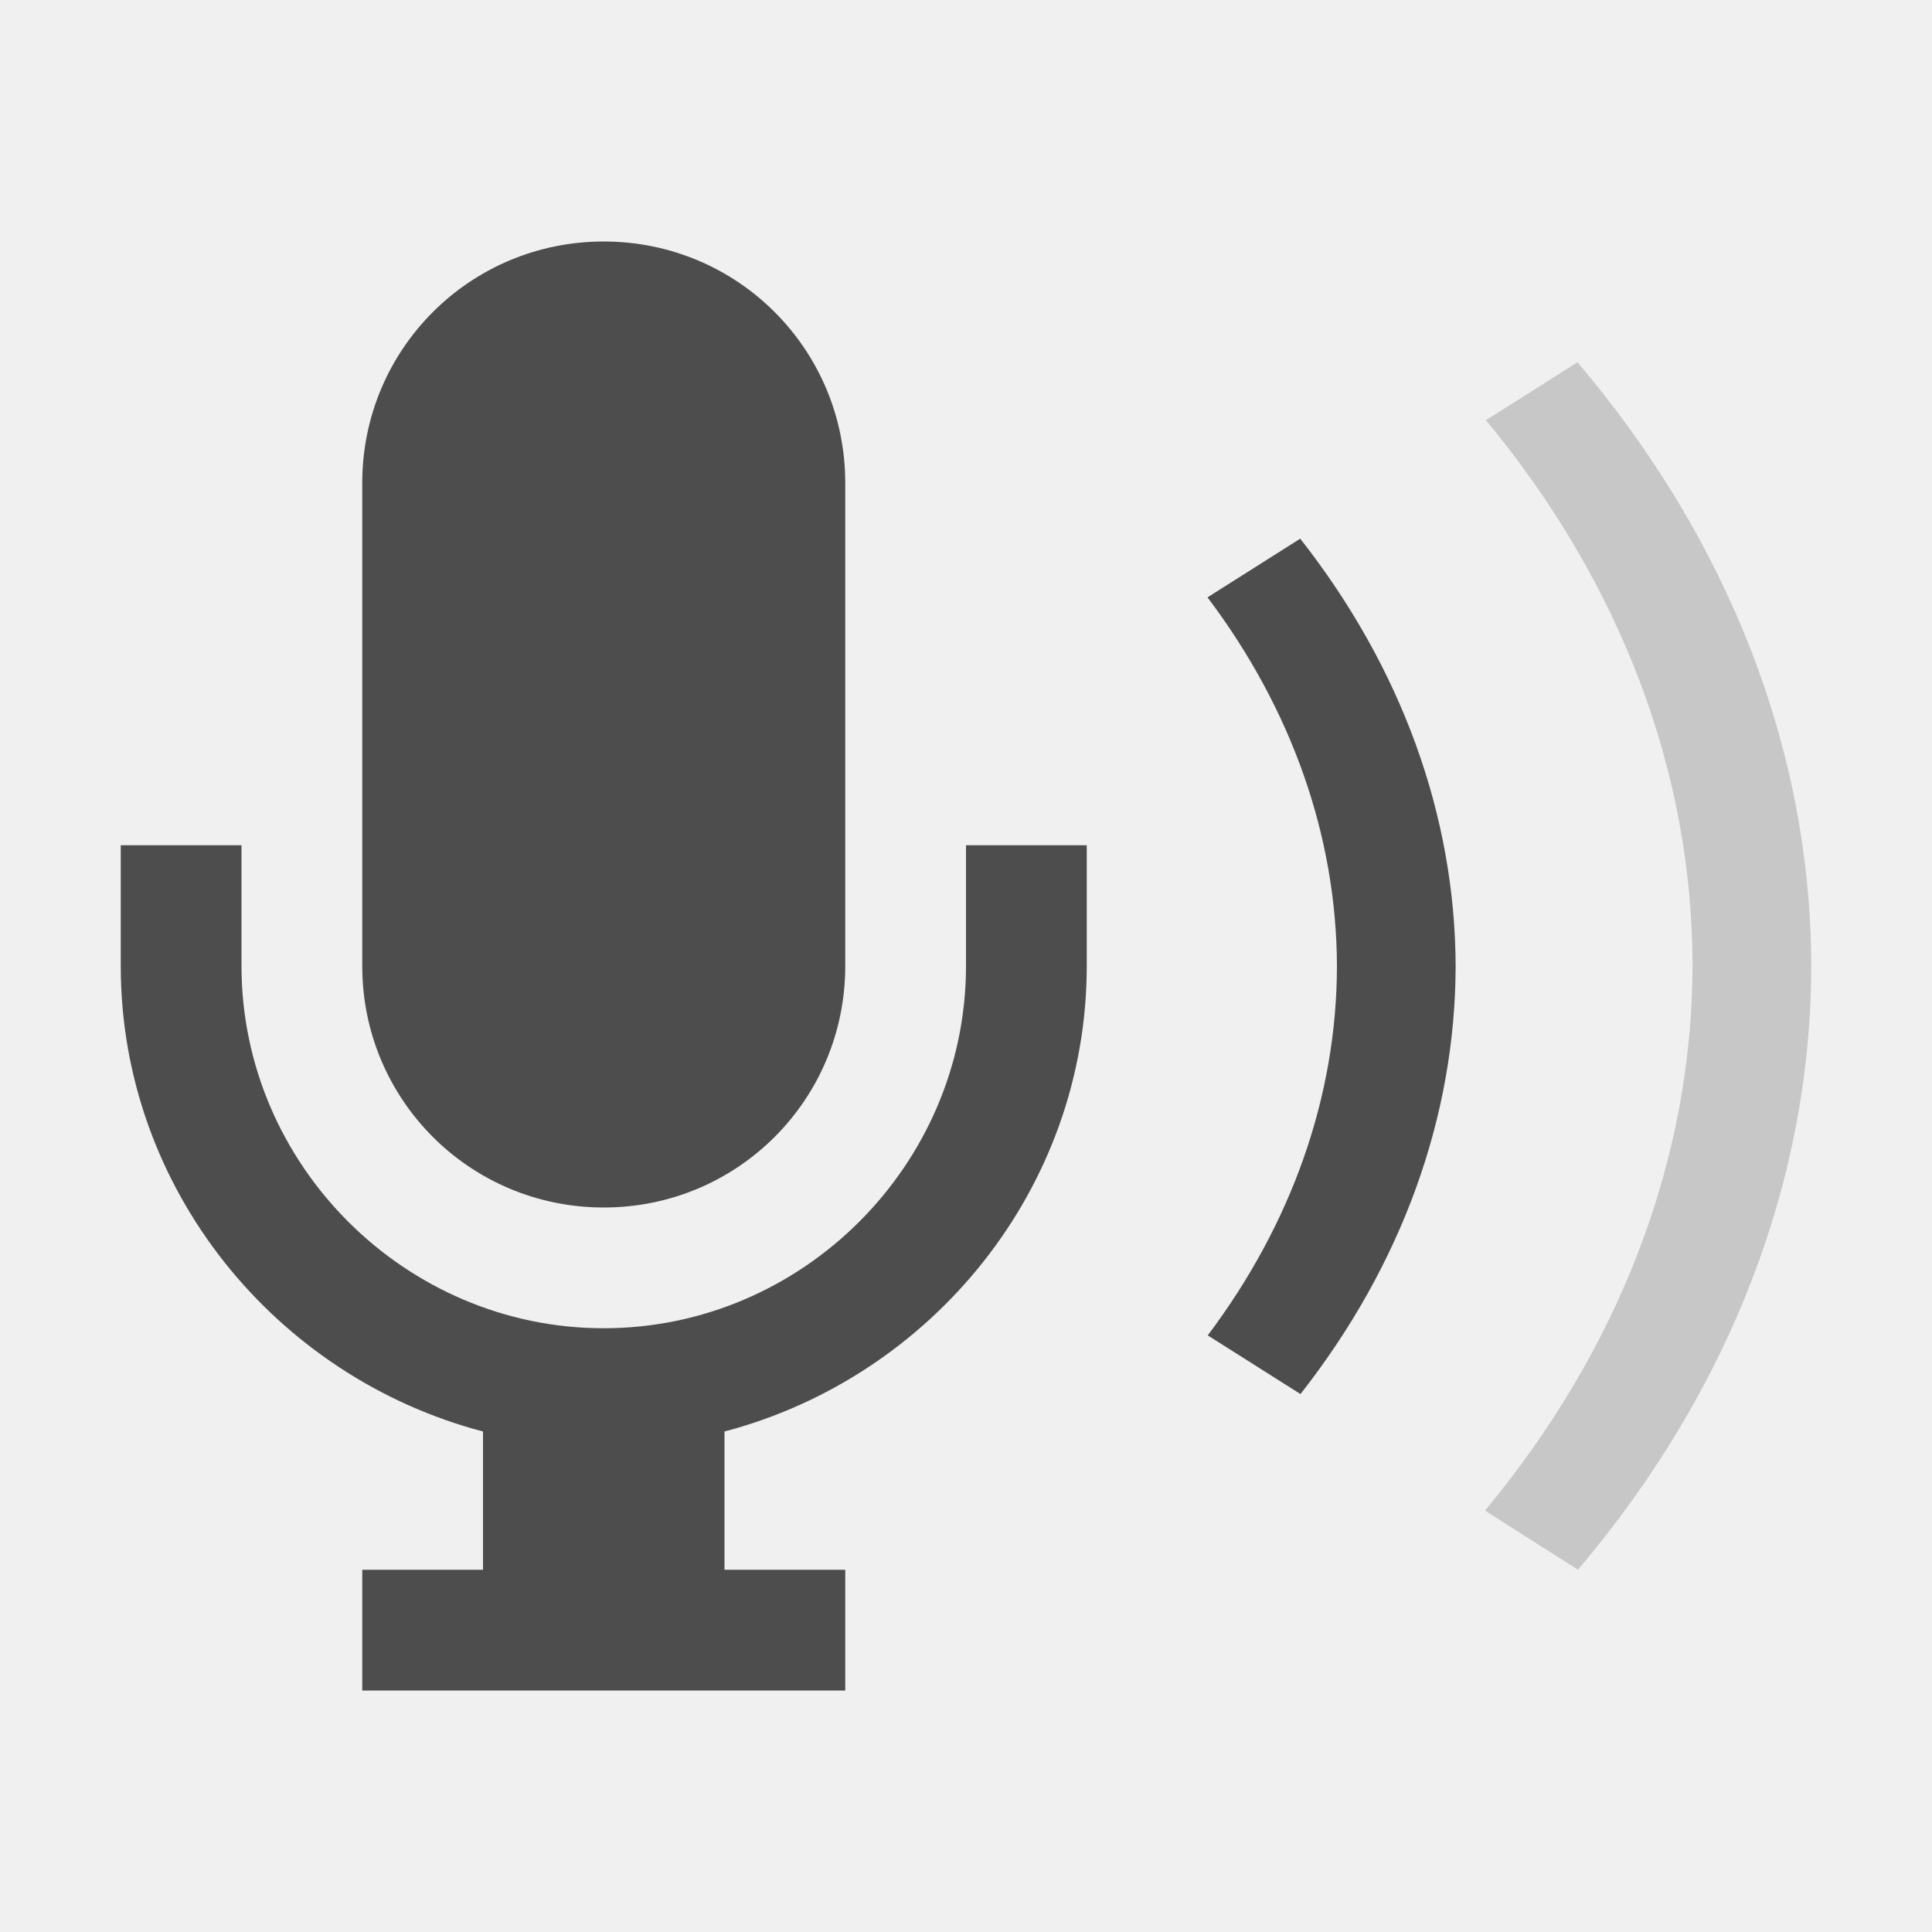
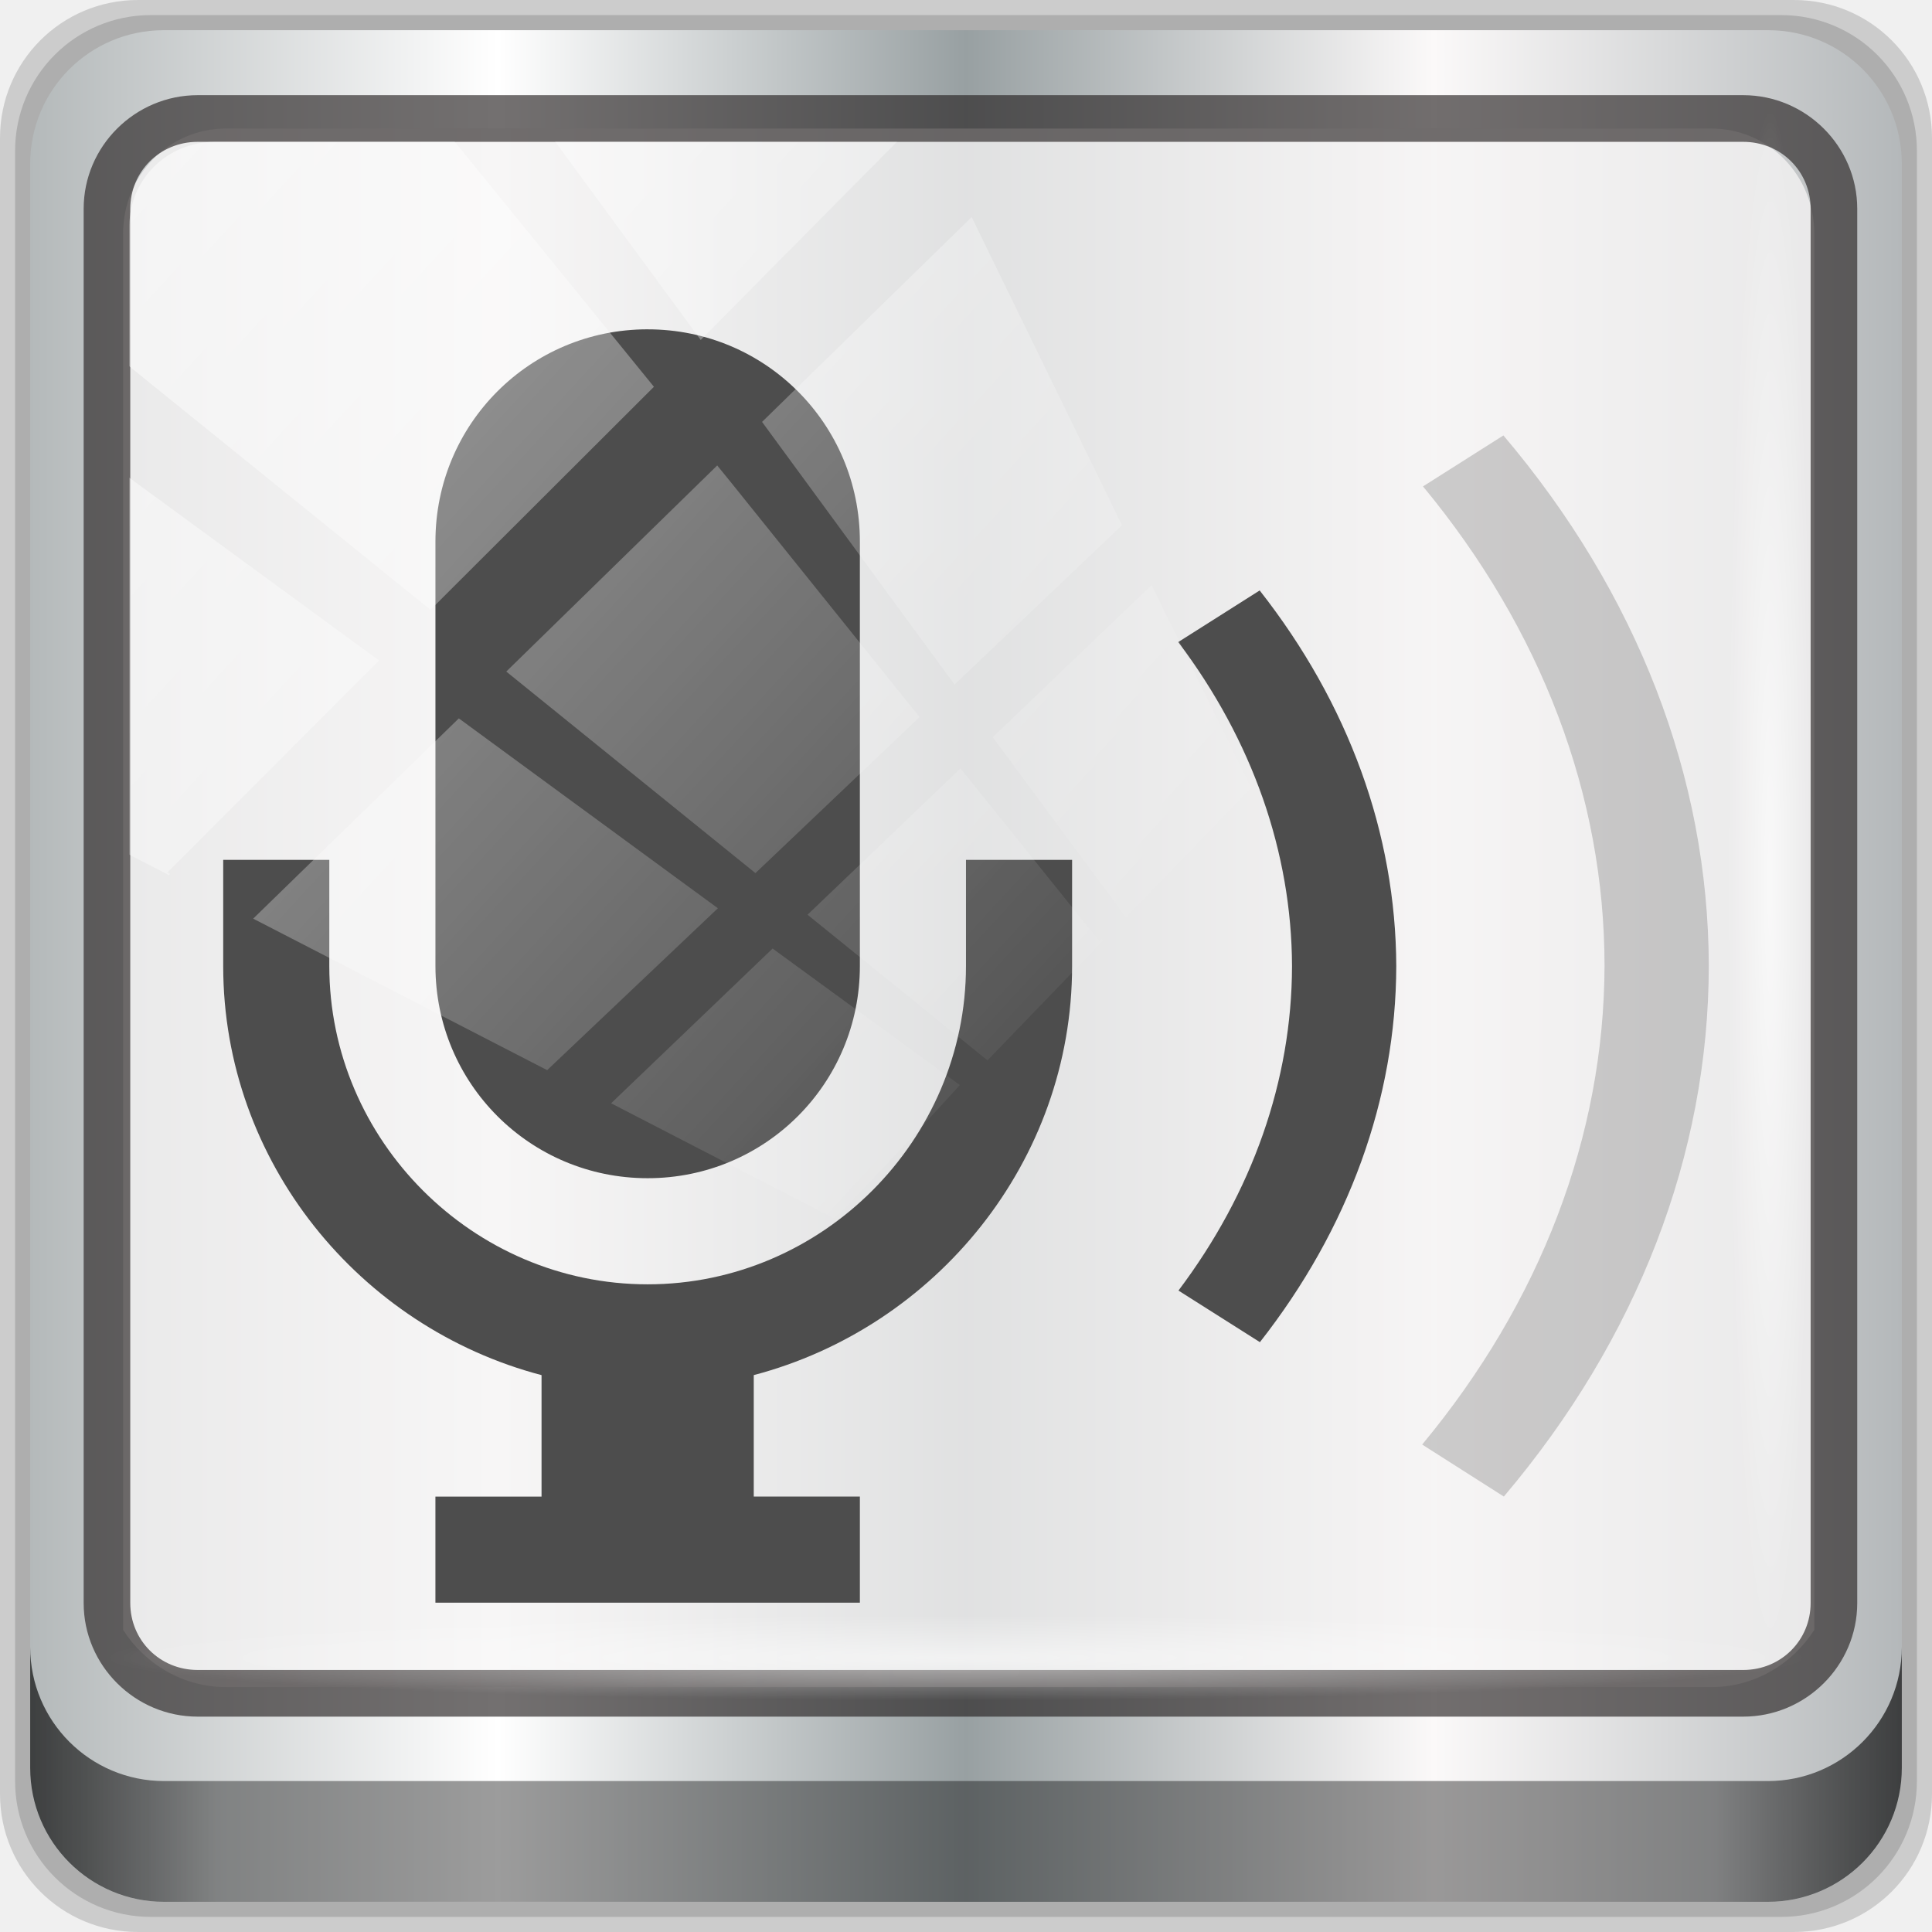
- <svg xmlns="http://www.w3.org/2000/svg" viewBox="0 0 16 16" id="svg2" version="1.1">
+ <svg xmlns="http://www.w3.org/2000/svg" xmlns:xlink="http://www.w3.org/1999/xlink" viewBox="0 0 96 96" id="svg2" version="1.1" width="96" height="96">
  <defs id="defs3051">
    <style type="text/css" id="current-color-scheme">
      .ColorScheme-Text {
        color:#4d4d4d;
      }
      .ColorScheme-PositiveText {
        color:#27ae60;
      }
      </style>
+     <linearGradient xlink:href="#linearGradient6139-0" id="linearGradient4071" gradientUnits="userSpaceOnUse" gradientTransform="matrix(1.107143,0,0,1.107143,-4.993903,-3.620687)" x1="6" y1="47" x2="90" y2="47" />
+     <linearGradient id="linearGradient6139-0">
+       <stop id="stop6141-2" offset="0" style="stop-color:#b4b9ba;stop-opacity:1" />
+       <stop style="stop-color:#ffffff;stop-opacity:1;" offset="0.25" id="stop6151-0" />
+       <stop style="stop-color:#98a0a2;stop-opacity:1" offset="0.5" id="stop6147-1" />
+       <stop id="stop6149-4" offset="0.75" style="stop-color:#fbf9f9;stop-opacity:1;" />
+       <stop id="stop6143-4" offset="1" style="stop-color:#b4b8ba;stop-opacity:1" />
+     </linearGradient>
+     <linearGradient gradientTransform="translate(0.1489535,0.415026)" xlink:href="#linearGradient3832-0-6-1-1" id="linearGradient4129" x1="1.5" y1="88.172" x2="94.5" y2="88.172" gradientUnits="userSpaceOnUse" />
+     <linearGradient id="linearGradient3832-0-6-1-1">
+       <stop style="stop-color:#000000;stop-opacity:1;" offset="0" id="stop3834-6-3-7-1" />
+       <stop id="stop3872-2-4" offset="0.1" style="stop-color:#000000;stop-opacity:0.588;" />
+       <stop style="stop-color:#000000;stop-opacity:0.588;" offset="0.9" id="stop3844-6-2-7-6" />
+       <stop style="stop-color:#000000;stop-opacity:1;" offset="1" id="stop3836-5-0-2-9" />
+     </linearGradient>
+     <radialGradient xlink:href="#linearGradient3737" id="radialGradient7462" gradientUnits="userSpaceOnUse" gradientTransform="matrix(0.9751338,0,0,0.04919072,34.04765,80.58172)" cx="13.948" cy="44.893" fx="13.948" fy="44.893" r="43.199" />
+     <linearGradient id="linearGradient3737">
+       <stop offset="0" style="stop-color:#ffffff;stop-opacity:1" id="stop3739" />
+       <stop offset="1" style="stop-color:#ffffff;stop-opacity:0" id="stop3741" />
+     </linearGradient>
+     <radialGradient xlink:href="#linearGradient3737" id="radialGradient7464" gradientUnits="userSpaceOnUse" gradientTransform="matrix(0.8883266,0,0,0.04919072,31.95952,-90.31726)" cx="13.948" cy="44.893" fx="13.948" fy="44.893" r="43.199" />
+     <linearGradient xlink:href="#linearGradient3737" id="linearGradient4767" gradientUnits="userSpaceOnUse" x1="2.771" y1="-28.642" x2="50.528" y2="14.514" />
+     <clipPath id="clipPath4156-4-1" clipPathUnits="userSpaceOnUse">
+       <path id="path4158-0-8" d="m 27.046,-55.695 -14.214,13.321 h 0.061 l 15.653,21.771 10.231,-10.546 C 38.562,-32.302 27.468,-54.819 27.046,-55.695 Z M 9.647,-39.383 -5.241,-25.321 15.988,-7.806 26.372,-18.383 Z m 31.491,12.951 -9.741,9.714 8.945,12.458 7.781,-7.555 z m -49.84,4.379 -13.754,12.982 26.283,13.846 0.061,-0.062 -0.123,-0.062 L 13.599,-5.401 -8.702,-22.053 Z m 38.015,7.401 -9.803,9.775 11.579,9.559 7.628,-7.401 -8.669,-11.009 z m 20.187,5.674 -7.383,7.216 6.188,8.542 5.82,-6.137 z m -32.195,6.322 -9.557,9.498 13.662,7.185 7.934,-7.678 z m 23.312,2.374 -7.107,6.938 8.363,6.907 5.361,-5.674 -0.061,-0.092 -0.092,0.123 -6.464,-8.203 z m -8.73,8.542 -7.505,7.339 10.354,5.458 c 1.397,-1.321 5.675,-6.123 5.851,-6.322 z" style="opacity:0.6;fill:#ffffff;fill-opacity:1;stroke:none" />
+     </clipPath>
  </defs>
-   <path style="color:#4d4d4d;fill:currentColor;fill-opacity:1;stroke:none" d="M 5 2 C 3.892 2 3 2.892 3 4 L 3 8 C 3 9.108 3.892 10 5 10 C 6.108 10 7 9.108 7 8 L 7 4 C 7 2.892 6.108 2 5 2 z M 1 7 L 1 8 C 1 9.847 2.286 11.405 4 11.855 L 4 13 L 3 13 L 3 14 L 7 14 L 7 13 L 6 13 L 6 11.855 C 7.714 11.404 9 9.845 9 8 L 9 7 L 8 7 L 8 8 C 8 9.645 6.645 11 5 11 C 3.355 11 2 9.645 2 8 L 2 7 L 1 7 z " id="path6" />
-   <path style="color:#27ae60;fill:#4d4d4d;fill-opacity:1;stroke:none" d="M 10.768,4.461 10,4.947 c 0.699,0.927 1.069,1.981 1.072,3.055 -0.002,1.074 -0.372,2.129 -1.07,3.057 l 0.768,0.486 c 0.838,-1.068 1.282,-2.293 1.285,-3.543 -0.004,-1.249 -0.449,-2.474 -1.287,-3.541 z" id="path8" />
-   <path style="color:#27ae60;fill:#4d4d4d;fill-opacity:0.251;stroke:none" d="m 13.064,3 -0.758,0.48 c 1.117,1.348 1.71,2.916 1.711,4.518 -0.004,1.6 -0.601,3.166 -1.719,4.512 L 13.068,13 C 14.327,11.514 14.998,9.775 15,7.998 14.996,6.222 14.324,4.485 13.064,3 Z" id="path8-6" />
+   <g transform="translate(0,-1026.52)" id="layer1">
+     <g id="g2574" style="display:inline" transform="translate(-0.1489564,1026.105)">
+       <path style="display:inline;opacity:0.15;fill:#000000;fill-opacity:1;fill-rule:nonzero;stroke:none" d="M 89.292,0.415 H 7.006 c -3.799,0 -6.857,3.058 -6.857,6.857 V 89.558 c 0,3.799 3.058,6.857 6.857,6.857 H 89.292 c 3.799,0 6.857,-3.058 6.857,-6.857 V 7.272 c 0,-3.799 -3.058,-6.857 -6.857,-6.857 z" id="path3288" />
+       <path id="path4085" d="M 88.649,1.165 H 7.649 c -3.739,0 -6.75,3.01 -6.75,6.75 V 88.915 c 0,3.74 3.011,6.75 6.75,6.75 H 88.649 c 3.74,0 6.75,-3.01 6.75,-6.75 V 7.915 c 0,-3.739 -3.01,-6.75 -6.75,-6.75 z" style="display:inline;opacity:0.15;fill:#000000;fill-opacity:1;fill-rule:nonzero;stroke:none" />
+       <path style="display:inline;fill:url(#linearGradient4071);fill-opacity:1;fill-rule:nonzero;stroke:none" d="M 88.006,1.915 H 8.292 c -3.68,0 -6.643,2.963 -6.643,6.643 V 88.272 c 0,3.68 2.963,6.643 6.643,6.643 H 88.006 c 3.68,0 6.643,-2.963 6.643,-6.643 V 8.558 c 0,-3.68 -2.963,-6.643 -6.643,-6.643 z" id="rect4251-1" />
+       <path style="display:inline;opacity:0.779;fill:#f5f3f3;fill-opacity:1;fill-rule:nonzero;stroke:none;stroke-width:1.035" d="m 11.39,6.802 c -2.856,0 -5.124,2.315 -5.124,5.23 v 21.674 7.323 40.373 c 1.097,1.704 2.969,2.844 5.124,2.844 h 4.099 65.589 4.099 c 2.155,0 4.027,-1.14 5.124,-2.844 V 41.029 33.706 12.033 c 0,-2.916 -2.268,-5.23 -5.124,-5.23 z" id="path3400-6" />
+       <path id="path4989" d="m 9.974,5.144 c -3.117,0 -5.668,2.54 -5.668,5.646 v 69.278 c 0,3.106 2.551,5.646 5.668,5.646 H 86.766 c 3.117,0 5.668,-2.54 5.668,-5.646 V 10.79 c 0,-3.106 -2.551,-5.646 -5.668,-5.646 z m 0,2.319 H 86.766 c 1.888,0 3.352,1.48 3.352,3.327 v 69.278 c 0,1.846 -1.464,3.327 -3.352,3.327 H 9.974 c -1.888,0 -3.352,-1.48 -3.352,-3.327 V 10.79 c 0,-1.846 1.464,-3.327 3.352,-3.327 z" style="color:#000000;font-style:normal;font-variant:normal;font-weight:normal;font-stretch:normal;font-size:medium;line-height:normal;font-family:Sans;-inkscape-font-specification:Sans;text-indent:0;text-align:start;text-decoration:none;text-decoration-line:none;letter-spacing:normal;word-spacing:normal;text-transform:none;writing-mode:lr-tb;direction:ltr;baseline-shift:baseline;text-anchor:start;display:inline;overflow:visible;visibility:visible;fill:#241f1f;fill-opacity:0.633;stroke:none;stroke-width:2.376;marker:none;enable-background:accumulate" />
+       <path style="display:inline;opacity:0.658;fill:url(#linearGradient4129);fill-opacity:1;fill-rule:nonzero;stroke:none" d="m 1.649,82.259 v 6 c 0,3.68 2.976,6.656 6.656,6.656 H 87.993 c 3.68,0 6.656,-2.976 6.656,-6.656 v -6 c 0,3.68 -2.976,6.656 -6.656,6.656 H 8.305 c -3.68,0 -6.656,-2.976 -6.656,-6.656 z" id="path4118" />
+       <rect style="opacity:0.55;fill:url(#radialGradient7462);fill-opacity:1;stroke:none" id="rect4131" width="84.25" height="4.25" x="5.524" y="80.665" rx="0" ry="4.25" />
+       <rect ry="4.25" rx="0" y="-90.234" x="5.975" height="4.25" width="76.75" id="rect4141" style="opacity:0.669;fill:url(#radialGradient7464);fill-opacity:1;stroke:none" transform="rotate(90)" />
+       <g transform="translate(10.23986,-13.94864)" id="g890">
+         <path id="path6" d="m 22.091,30.727 c -5.842,0 -10.545,4.703 -10.545,10.545 v 21.091 c 0,5.842 4.703,10.545 10.545,10.545 5.842,0 10.545,-4.703 10.545,-10.545 V 41.273 c 0,-5.842 -4.703,-10.545 -10.545,-10.545 z M 1,57.091 v 5.273 c 0,9.739 6.781,17.956 15.818,20.329 v 6.035 H 11.545 V 94 h 21.091 v -5.273 h -5.273 v -6.035 c 9.037,-2.378 15.818,-10.601 15.818,-20.329 v -5.273 h -5.273 v 5.273 c 0,8.674 -7.145,15.818 -15.818,15.818 -8.674,0 -15.818,-7.145 -15.818,-15.818 v -5.273 z" style="color:#4d4d4d;fill:currentColor;fill-opacity:1;stroke:none;stroke-width:5.273" />
+         <path id="path8" d="m 52.502,43.703 -4.047,2.564 c 3.685,4.888 5.636,10.445 5.654,16.107 -0.012,5.664 -1.959,11.225 -5.643,16.117 l 4.047,2.564 c 4.417,-5.631 6.76,-12.092 6.776,-18.681 -0.022,-6.587 -2.368,-13.043 -6.787,-18.671 z" style="color:#27ae60;fill:#4d4d4d;fill-opacity:1;stroke:none;stroke-width:5.273" />
+         <path id="path8-6" d="m 64.613,36 -3.996,2.533 c 5.887,7.108 9.018,15.375 9.021,23.82 -0.023,8.438 -3.168,16.694 -9.062,23.789 l 4.058,2.585 C 71.27,80.892 74.81,71.725 74.818,62.353 74.798,52.987 71.252,43.828 64.613,36 Z" style="color:#27ae60;fill:#4d4d4d;fill-opacity:0.251;stroke:none;stroke-width:5.273" />
+       </g>
+       <rect transform="matrix(1.069245,0,0,1.047683,4.44418,38.89401)" style="opacity:0.508;fill:url(#linearGradient4767);fill-opacity:1;stroke:none" id="rect4146" width="75.966" height="69.024" x="2" y="-30" rx="3.957" ry="3.957" clip-path="url(#clipPath4156-4-1)" />
+     </g>
+   </g>
</svg>
